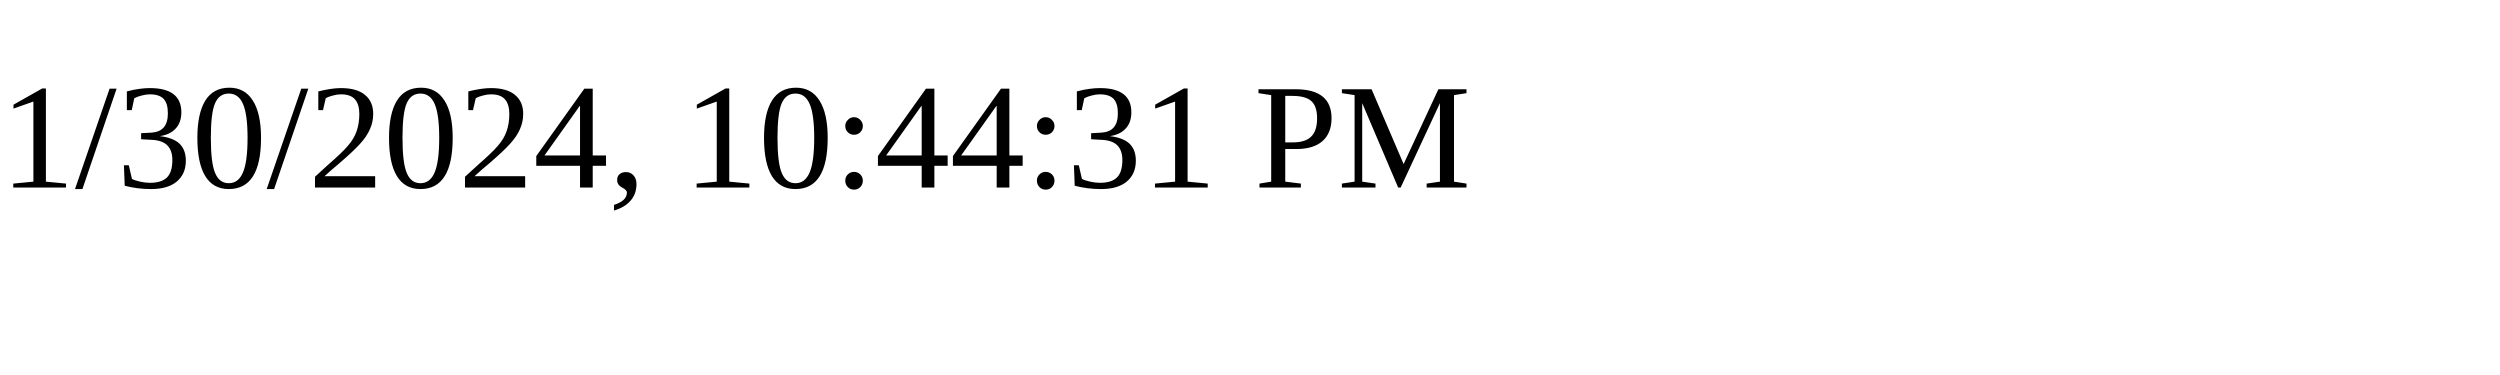
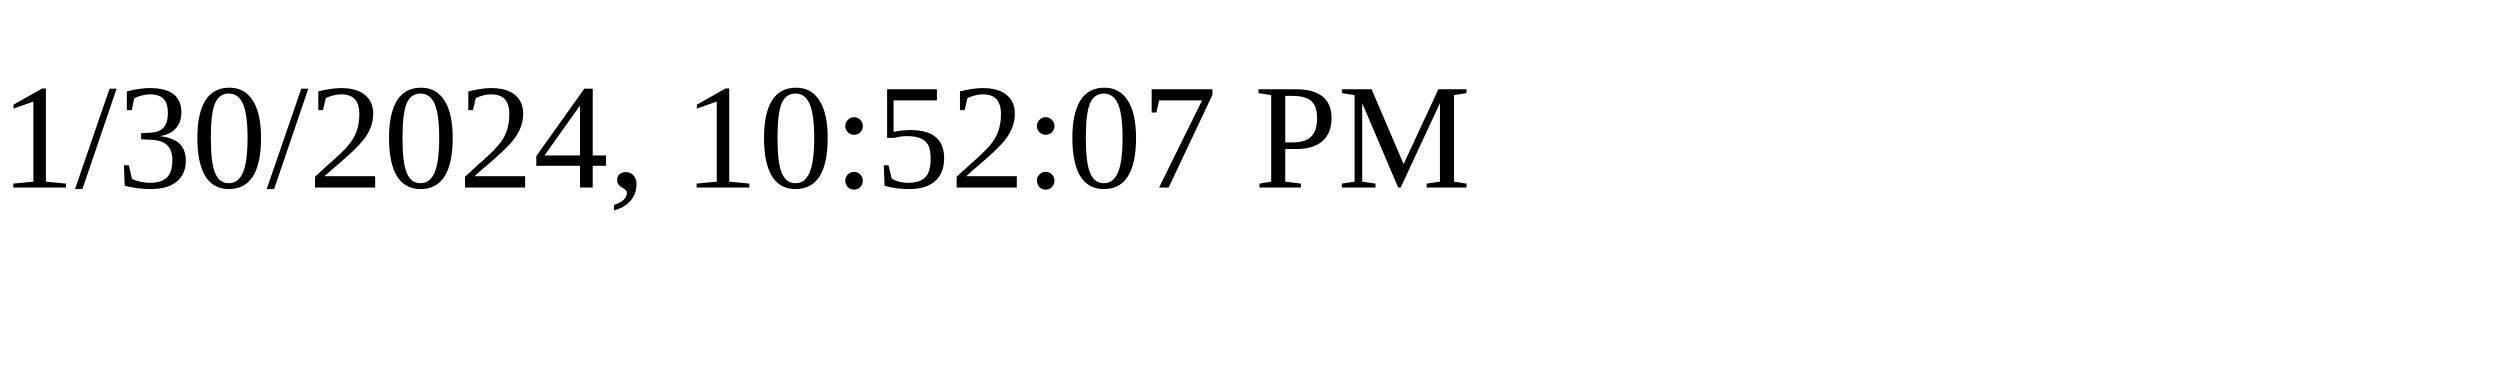
<svg xmlns="http://www.w3.org/2000/svg" height="30" width="200">
-   <text x="0" y="15">1/30/2024, 10:44:31 PM</text>
+   <text x="0" y="15">1/30/2024, 10:52:07 PM</text>
</svg>
